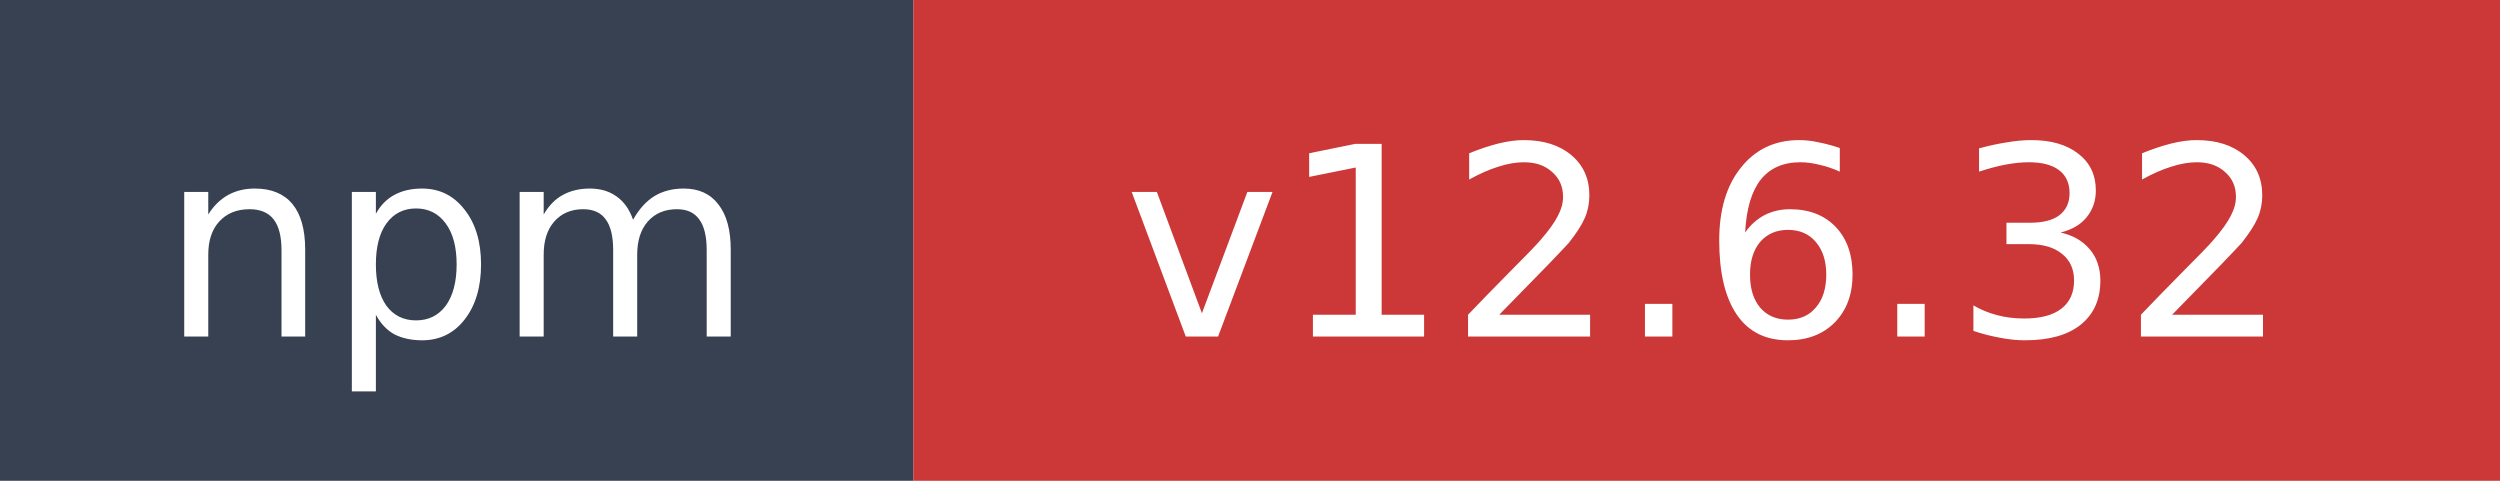
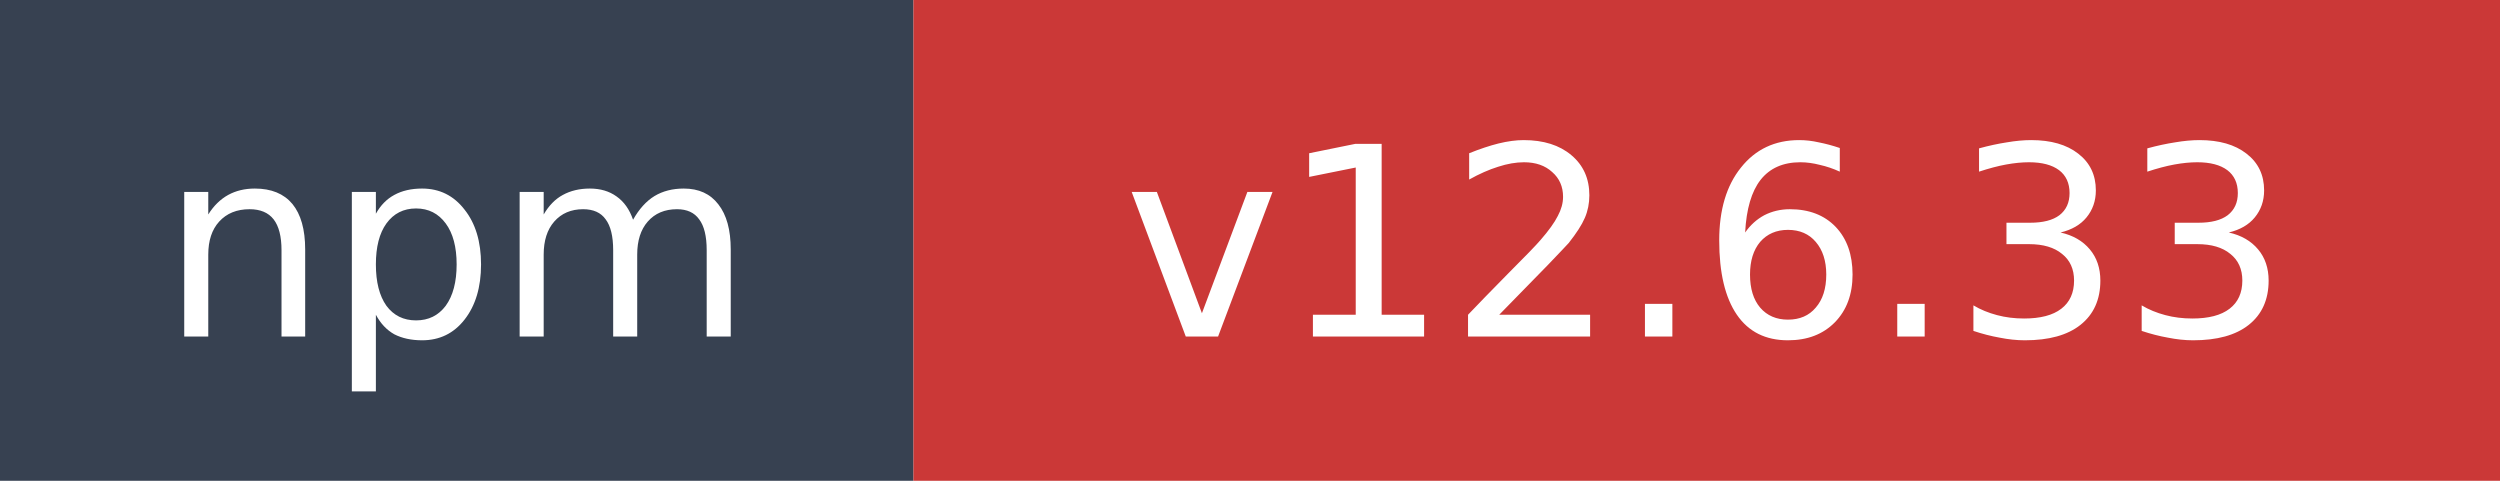
- <svg xmlns="http://www.w3.org/2000/svg" width="104" height="20" role="img" aria-label="npm: v12.6.32">
+ <svg xmlns="http://www.w3.org/2000/svg" width="104" height="20" role="img" aria-label="npm: v12.6.33">
  <rect width="38" height="20" fill="#374151" />
  <rect x="38" width="66" height="20" fill="#cb3837" />
  <text x="19" y="14" fill="#ffffff" font-family="Verdana,Geneva,DejaVu Sans,sans-serif" font-size="11" text-anchor="middle">npm</text>
-   <text x="71" y="14" fill="#ffffff" font-family="Verdana,Geneva,DejaVu Sans,sans-serif" font-size="11" text-anchor="middle">v12.6.32</text>
+   <text x="71" y="14" fill="#ffffff" font-family="Verdana,Geneva,DejaVu Sans,sans-serif" font-size="11" text-anchor="middle">v12.6.33</text>
</svg>
